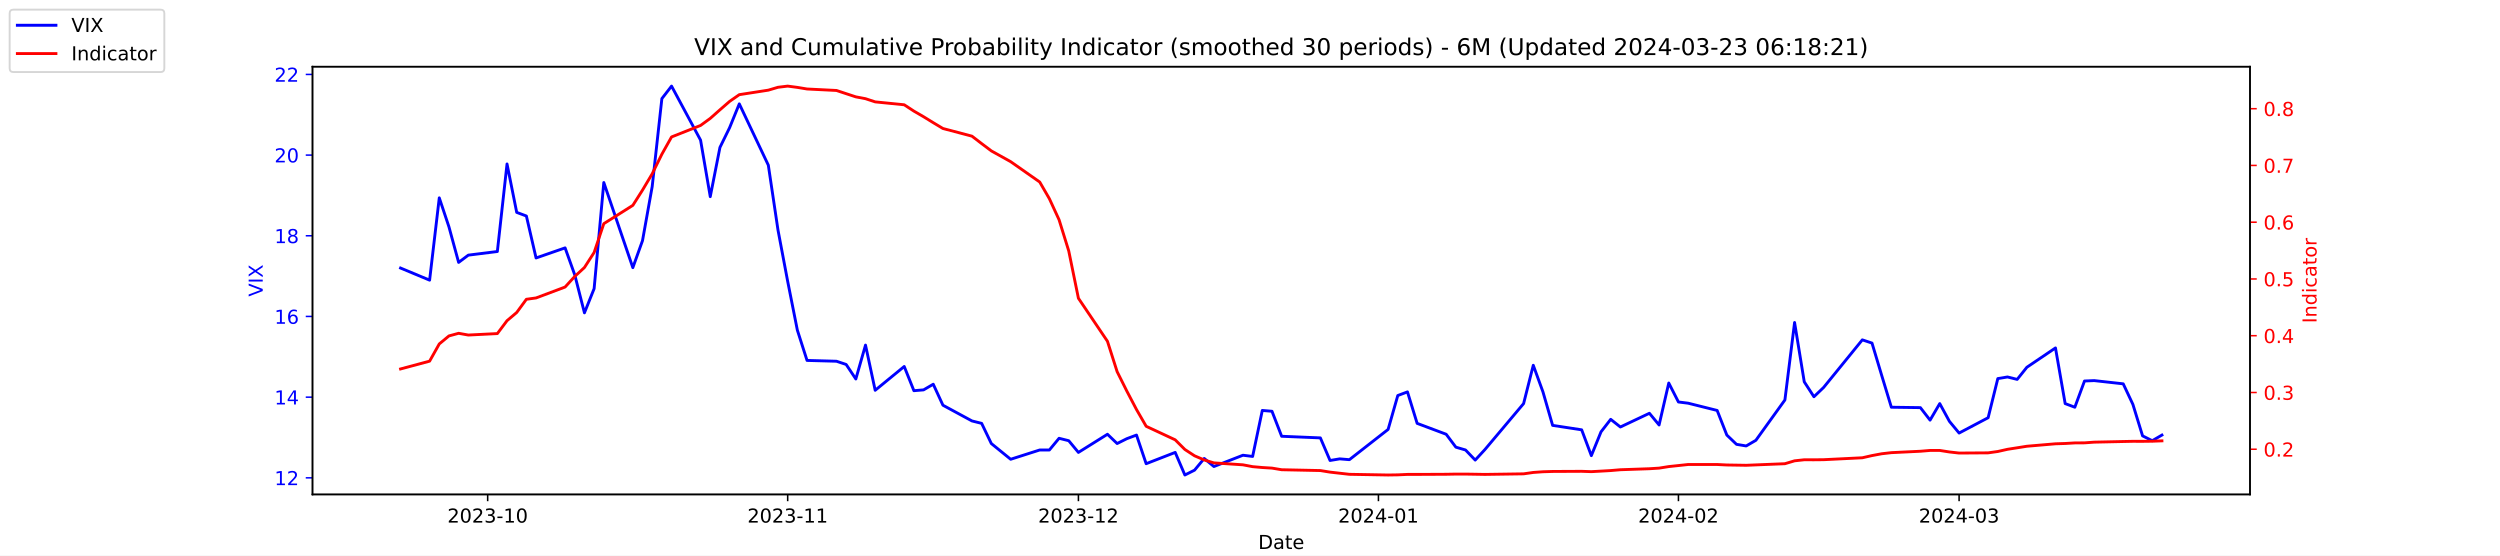
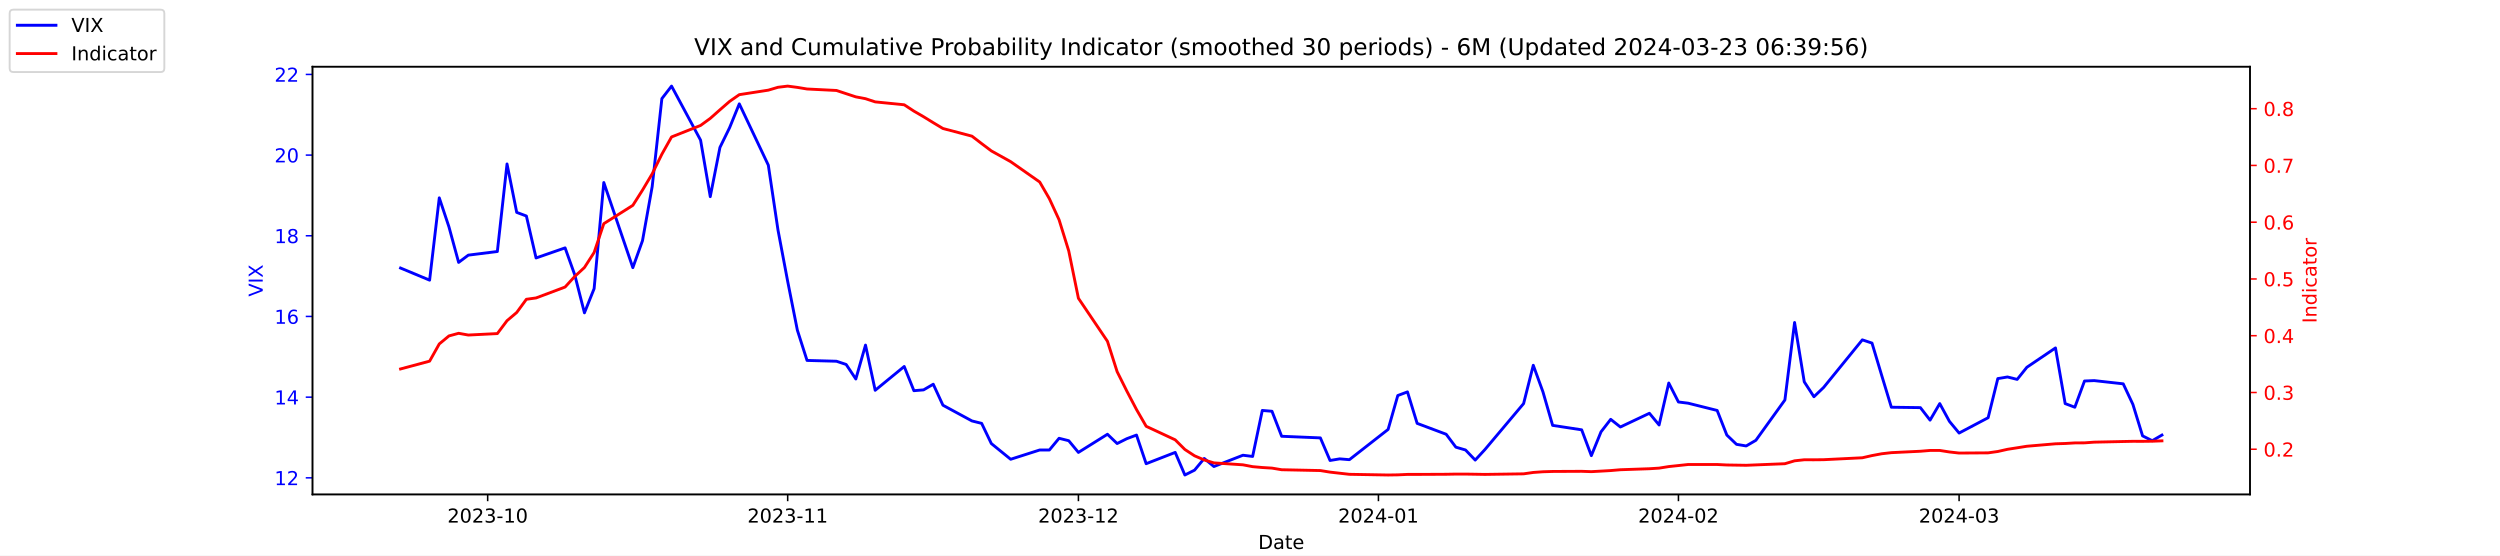
<svg xmlns="http://www.w3.org/2000/svg" xmlns:xlink="http://www.w3.org/1999/xlink" width="1296pt" height="288pt" viewBox="0 0 1296 288" version="1.1">
  <defs>
    <style type="text/css">*{stroke-linejoin: round; stroke-linecap: butt}</style>
  </defs>
  <g id="figure_1">
    <g id="patch_1">
      <path d="M 0 288  L 1296 288  L 1296 0  L 0 0  z " style="fill: #ffffff" />
    </g>
    <g id="axes_1">
      <g id="patch_2">
        <path d="M 162 256.32  L 1166.4 256.32  L 1166.4 34.56  L 162 34.56  z " style="fill: #ffffff" />
      </g>
      <g id="matplotlib.axis_1">
        <g id="xtick_1">
          <g id="line2d_1">
            <defs>
-               <path id="m8f0143eb4d" d="M 0 0  L 0 3.5  " style="stroke: #000000; stroke-width: 0.8" />
+               <path id="m47ca8656cc" d="M 0 0  L 0 3.5  " style="stroke: #000000; stroke-width: 0.8" />
            </defs>
            <g>
-               <use xlink:href="#m8f0143eb4d" x="252.807" y="256.32" style="stroke: #000000; stroke-width: 0.8" />
+               <use xlink:href="#m47ca8656cc" x="252.807" y="256.32" style="stroke: #000000; stroke-width: 0.8" />
            </g>
          </g>
          <g id="text_1">
            <g transform="translate(231.916 270.9184) scale(0.1 -0.1)">
              <defs>
                <path id="DejaVuSans-32" d="M 1228 531  L 3431 531  L 3431 0  L 469 0  L 469 531  Q 828 903 1448 1529  Q 2069 2156 2228 2338  Q 2531 2678 2651 2914  Q 2772 3150 2772 3378  Q 2772 3750 2511 3984  Q 2250 4219 1831 4219  Q 1534 4219 1204 4116  Q 875 4013 500 3803  L 500 4441  Q 881 4594 1212 4672  Q 1544 4750 1819 4750  Q 2544 4750 2975 4387  Q 3406 4025 3406 3419  Q 3406 3131 3298 2873  Q 3191 2616 2906 2266  Q 2828 2175 2409 1742  Q 1991 1309 1228 531  z " transform="scale(0.015625)" />
                <path id="DejaVuSans-30" d="M 2034 4250  Q 1547 4250 1301 3770  Q 1056 3291 1056 2328  Q 1056 1369 1301 889  Q 1547 409 2034 409  Q 2525 409 2770 889  Q 3016 1369 3016 2328  Q 3016 3291 2770 3770  Q 2525 4250 2034 4250  z M 2034 4750  Q 2819 4750 3233 4129  Q 3647 3509 3647 2328  Q 3647 1150 3233 529  Q 2819 -91 2034 -91  Q 1250 -91 836 529  Q 422 1150 422 2328  Q 422 3509 836 4129  Q 1250 4750 2034 4750  z " transform="scale(0.015625)" />
                <path id="DejaVuSans-33" d="M 2597 2516  Q 3050 2419 3304 2112  Q 3559 1806 3559 1356  Q 3559 666 3084 287  Q 2609 -91 1734 -91  Q 1441 -91 1130 -33  Q 819 25 488 141  L 488 750  Q 750 597 1062 519  Q 1375 441 1716 441  Q 2309 441 2620 675  Q 2931 909 2931 1356  Q 2931 1769 2642 2001  Q 2353 2234 1838 2234  L 1294 2234  L 1294 2753  L 1863 2753  Q 2328 2753 2575 2939  Q 2822 3125 2822 3475  Q 2822 3834 2567 4026  Q 2313 4219 1838 4219  Q 1578 4219 1281 4162  Q 984 4106 628 3988  L 628 4550  Q 988 4650 1302 4700  Q 1616 4750 1894 4750  Q 2613 4750 3031 4423  Q 3450 4097 3450 3541  Q 3450 3153 3228 2886  Q 3006 2619 2597 2516  z " transform="scale(0.015625)" />
                <path id="DejaVuSans-2d" d="M 313 2009  L 1997 2009  L 1997 1497  L 313 1497  L 313 2009  z " transform="scale(0.015625)" />
                <path id="DejaVuSans-31" d="M 794 531  L 1825 531  L 1825 4091  L 703 3866  L 703 4441  L 1819 4666  L 2450 4666  L 2450 531  L 3481 531  L 3481 0  L 794 0  L 794 531  z " transform="scale(0.015625)" />
              </defs>
              <use xlink:href="#DejaVuSans-32" />
              <use xlink:href="#DejaVuSans-30" x="63.623" />
              <use xlink:href="#DejaVuSans-32" x="127.246" />
              <use xlink:href="#DejaVuSans-33" x="190.869" />
              <use xlink:href="#DejaVuSans-2d" x="254.492" />
              <use xlink:href="#DejaVuSans-31" x="290.576" />
              <use xlink:href="#DejaVuSans-30" x="354.199" />
            </g>
          </g>
        </g>
        <g id="xtick_2">
          <g id="line2d_2">
            <g>
-               <use xlink:href="#m8f0143eb4d" x="408.334" y="256.32" style="stroke: #000000; stroke-width: 0.8" />
+               <use xlink:href="#m47ca8656cc" x="408.334" y="256.32" style="stroke: #000000; stroke-width: 0.8" />
            </g>
          </g>
          <g id="text_2">
            <g transform="translate(387.4425 270.9184) scale(0.1 -0.1)">
              <use xlink:href="#DejaVuSans-32" />
              <use xlink:href="#DejaVuSans-30" x="63.623" />
              <use xlink:href="#DejaVuSans-32" x="127.246" />
              <use xlink:href="#DejaVuSans-33" x="190.869" />
              <use xlink:href="#DejaVuSans-2d" x="254.492" />
              <use xlink:href="#DejaVuSans-31" x="290.576" />
              <use xlink:href="#DejaVuSans-31" x="354.199" />
            </g>
          </g>
        </g>
        <g id="xtick_3">
          <g id="line2d_3">
            <g>
-               <use xlink:href="#m8f0143eb4d" x="559.052" y="256.32" style="stroke: #000000; stroke-width: 0.8" />
+               <use xlink:href="#m47ca8656cc" x="559.052" y="256.32" style="stroke: #000000; stroke-width: 0.8" />
            </g>
          </g>
          <g id="text_3">
            <g transform="translate(538.161 270.9184) scale(0.1 -0.1)">
              <use xlink:href="#DejaVuSans-32" />
              <use xlink:href="#DejaVuSans-30" x="63.623" />
              <use xlink:href="#DejaVuSans-32" x="127.246" />
              <use xlink:href="#DejaVuSans-33" x="190.869" />
              <use xlink:href="#DejaVuSans-2d" x="254.492" />
              <use xlink:href="#DejaVuSans-31" x="290.576" />
              <use xlink:href="#DejaVuSans-32" x="354.199" />
            </g>
          </g>
        </g>
        <g id="xtick_4">
          <g id="line2d_4">
            <g>
-               <use xlink:href="#m8f0143eb4d" x="714.579" y="256.32" style="stroke: #000000; stroke-width: 0.8" />
+               <use xlink:href="#m47ca8656cc" x="714.579" y="256.32" style="stroke: #000000; stroke-width: 0.8" />
            </g>
          </g>
          <g id="text_4">
            <g transform="translate(693.6875 270.9184) scale(0.1 -0.1)">
              <defs>
                <path id="DejaVuSans-34" d="M 2419 4116  L 825 1625  L 2419 1625  L 2419 4116  z M 2253 4666  L 3047 4666  L 3047 1625  L 3713 1625  L 3713 1100  L 3047 1100  L 3047 0  L 2419 0  L 2419 1100  L 313 1100  L 313 1709  L 2253 4666  z " transform="scale(0.015625)" />
              </defs>
              <use xlink:href="#DejaVuSans-32" />
              <use xlink:href="#DejaVuSans-30" x="63.623" />
              <use xlink:href="#DejaVuSans-32" x="127.246" />
              <use xlink:href="#DejaVuSans-34" x="190.869" />
              <use xlink:href="#DejaVuSans-2d" x="254.492" />
              <use xlink:href="#DejaVuSans-30" x="290.576" />
              <use xlink:href="#DejaVuSans-31" x="354.199" />
            </g>
          </g>
        </g>
        <g id="xtick_5">
          <g id="line2d_5">
            <g>
-               <use xlink:href="#m8f0143eb4d" x="870.105" y="256.32" style="stroke: #000000; stroke-width: 0.8" />
+               <use xlink:href="#m47ca8656cc" x="870.105" y="256.32" style="stroke: #000000; stroke-width: 0.8" />
            </g>
          </g>
          <g id="text_5">
            <g transform="translate(849.2139 270.9184) scale(0.1 -0.1)">
              <use xlink:href="#DejaVuSans-32" />
              <use xlink:href="#DejaVuSans-30" x="63.623" />
              <use xlink:href="#DejaVuSans-32" x="127.246" />
              <use xlink:href="#DejaVuSans-34" x="190.869" />
              <use xlink:href="#DejaVuSans-2d" x="254.492" />
              <use xlink:href="#DejaVuSans-30" x="290.576" />
              <use xlink:href="#DejaVuSans-32" x="354.199" />
            </g>
          </g>
        </g>
        <g id="xtick_6">
          <g id="line2d_6">
            <g>
-               <use xlink:href="#m8f0143eb4d" x="1015.598" y="256.32" style="stroke: #000000; stroke-width: 0.8" />
+               <use xlink:href="#m47ca8656cc" x="1015.598" y="256.32" style="stroke: #000000; stroke-width: 0.8" />
            </g>
          </g>
          <g id="text_6">
            <g transform="translate(994.7064 270.9184) scale(0.1 -0.1)">
              <use xlink:href="#DejaVuSans-32" />
              <use xlink:href="#DejaVuSans-30" x="63.623" />
              <use xlink:href="#DejaVuSans-32" x="127.246" />
              <use xlink:href="#DejaVuSans-34" x="190.869" />
              <use xlink:href="#DejaVuSans-2d" x="254.492" />
              <use xlink:href="#DejaVuSans-30" x="290.576" />
              <use xlink:href="#DejaVuSans-33" x="354.199" />
            </g>
          </g>
        </g>
        <g id="text_7">
          <g transform="translate(652.2492 284.5966) scale(0.1 -0.1)">
            <defs>
              <path id="DejaVuSans-44" d="M 1259 4147  L 1259 519  L 2022 519  Q 2988 519 3436 956  Q 3884 1394 3884 2338  Q 3884 3275 3436 3711  Q 2988 4147 2022 4147  L 1259 4147  z M 628 4666  L 1925 4666  Q 3281 4666 3915 4102  Q 4550 3538 4550 2338  Q 4550 1131 3912 565  Q 3275 0 1925 0  L 628 0  L 628 4666  z " transform="scale(0.015625)" />
              <path id="DejaVuSans-61" d="M 2194 1759  Q 1497 1759 1228 1600  Q 959 1441 959 1056  Q 959 750 1161 570  Q 1363 391 1709 391  Q 2188 391 2477 730  Q 2766 1069 2766 1631  L 2766 1759  L 2194 1759  z M 3341 1997  L 3341 0  L 2766 0  L 2766 531  Q 2569 213 2275 61  Q 1981 -91 1556 -91  Q 1019 -91 701 211  Q 384 513 384 1019  Q 384 1609 779 1909  Q 1175 2209 1959 2209  L 2766 2209  L 2766 2266  Q 2766 2663 2505 2880  Q 2244 3097 1772 3097  Q 1472 3097 1187 3025  Q 903 2953 641 2809  L 641 3341  Q 956 3463 1253 3523  Q 1550 3584 1831 3584  Q 2591 3584 2966 3190  Q 3341 2797 3341 1997  z " transform="scale(0.015625)" />
              <path id="DejaVuSans-74" d="M 1172 4494  L 1172 3500  L 2356 3500  L 2356 3053  L 1172 3053  L 1172 1153  Q 1172 725 1289 603  Q 1406 481 1766 481  L 2356 481  L 2356 0  L 1766 0  Q 1100 0 847 248  Q 594 497 594 1153  L 594 3053  L 172 3053  L 172 3500  L 594 3500  L 594 4494  L 1172 4494  z " transform="scale(0.015625)" />
              <path id="DejaVuSans-65" d="M 3597 1894  L 3597 1613  L 953 1613  Q 991 1019 1311 708  Q 1631 397 2203 397  Q 2534 397 2845 478  Q 3156 559 3463 722  L 3463 178  Q 3153 47 2828 -22  Q 2503 -91 2169 -91  Q 1331 -91 842 396  Q 353 884 353 1716  Q 353 2575 817 3079  Q 1281 3584 2069 3584  Q 2775 3584 3186 3129  Q 3597 2675 3597 1894  z M 3022 2063  Q 3016 2534 2758 2815  Q 2500 3097 2075 3097  Q 1594 3097 1305 2825  Q 1016 2553 972 2059  L 3022 2063  z " transform="scale(0.015625)" />
            </defs>
            <use xlink:href="#DejaVuSans-44" />
            <use xlink:href="#DejaVuSans-61" x="77.002" />
            <use xlink:href="#DejaVuSans-74" x="138.281" />
            <use xlink:href="#DejaVuSans-65" x="177.49" />
          </g>
        </g>
      </g>
      <g id="matplotlib.axis_2">
        <g id="ytick_1">
          <g id="line2d_7">
            <defs>
-               <path id="m0e35d99ae6" d="M 0 0  L -3.5 0  " style="stroke: #0000ff; stroke-width: 0.8" />
+               <path id="m5975fffc17" d="M 0 0  L -3.5 0  " style="stroke: #0000ff; stroke-width: 0.8" />
            </defs>
            <g>
-               <use xlink:href="#m0e35d99ae6" x="162" y="247.704" style="fill: #0000ff; stroke: #0000ff; stroke-width: 0.8" />
+               <use xlink:href="#m5975fffc17" x="162" y="247.704" style="fill: #0000ff; stroke: #0000ff; stroke-width: 0.8" />
            </g>
          </g>
          <g id="text_8">
            <g style="fill: #0000ff" transform="translate(142.275 251.5031) scale(0.1 -0.1)">
              <use xlink:href="#DejaVuSans-31" />
              <use xlink:href="#DejaVuSans-32" x="63.623" />
            </g>
          </g>
        </g>
        <g id="ytick_2">
          <g id="line2d_8">
            <g>
-               <use xlink:href="#m0e35d99ae6" x="162" y="205.878" style="fill: #0000ff; stroke: #0000ff; stroke-width: 0.8" />
+               <use xlink:href="#m5975fffc17" x="162" y="205.878" style="fill: #0000ff; stroke: #0000ff; stroke-width: 0.8" />
            </g>
          </g>
          <g id="text_9">
            <g style="fill: #0000ff" transform="translate(142.275 209.6774) scale(0.1 -0.1)">
              <use xlink:href="#DejaVuSans-31" />
              <use xlink:href="#DejaVuSans-34" x="63.623" />
            </g>
          </g>
        </g>
        <g id="ytick_3">
          <g id="line2d_9">
            <g>
-               <use xlink:href="#m0e35d99ae6" x="162" y="164.052" style="fill: #0000ff; stroke: #0000ff; stroke-width: 0.8" />
+               <use xlink:href="#m5975fffc17" x="162" y="164.052" style="fill: #0000ff; stroke: #0000ff; stroke-width: 0.8" />
            </g>
          </g>
          <g id="text_10">
            <g style="fill: #0000ff" transform="translate(142.275 167.8517) scale(0.1 -0.1)">
              <defs>
                <path id="DejaVuSans-36" d="M 2113 2584  Q 1688 2584 1439 2293  Q 1191 2003 1191 1497  Q 1191 994 1439 701  Q 1688 409 2113 409  Q 2538 409 2786 701  Q 3034 994 3034 1497  Q 3034 2003 2786 2293  Q 2538 2584 2113 2584  z M 3366 4563  L 3366 3988  Q 3128 4100 2886 4159  Q 2644 4219 2406 4219  Q 1781 4219 1451 3797  Q 1122 3375 1075 2522  Q 1259 2794 1537 2939  Q 1816 3084 2150 3084  Q 2853 3084 3261 2657  Q 3669 2231 3669 1497  Q 3669 778 3244 343  Q 2819 -91 2113 -91  Q 1303 -91 875 529  Q 447 1150 447 2328  Q 447 3434 972 4092  Q 1497 4750 2381 4750  Q 2619 4750 2861 4703  Q 3103 4656 3366 4563  z " transform="scale(0.015625)" />
              </defs>
              <use xlink:href="#DejaVuSans-31" />
              <use xlink:href="#DejaVuSans-36" x="63.623" />
            </g>
          </g>
        </g>
        <g id="ytick_4">
          <g id="line2d_10">
            <g>
-               <use xlink:href="#m0e35d99ae6" x="162" y="122.227" style="fill: #0000ff; stroke: #0000ff; stroke-width: 0.8" />
+               <use xlink:href="#m5975fffc17" x="162" y="122.227" style="fill: #0000ff; stroke: #0000ff; stroke-width: 0.8" />
            </g>
          </g>
          <g id="text_11">
            <g style="fill: #0000ff" transform="translate(142.275 126.0259) scale(0.1 -0.1)">
              <defs>
                <path id="DejaVuSans-38" d="M 2034 2216  Q 1584 2216 1326 1975  Q 1069 1734 1069 1313  Q 1069 891 1326 650  Q 1584 409 2034 409  Q 2484 409 2743 651  Q 3003 894 3003 1313  Q 3003 1734 2745 1975  Q 2488 2216 2034 2216  z M 1403 2484  Q 997 2584 770 2862  Q 544 3141 544 3541  Q 544 4100 942 4425  Q 1341 4750 2034 4750  Q 2731 4750 3128 4425  Q 3525 4100 3525 3541  Q 3525 3141 3298 2862  Q 3072 2584 2669 2484  Q 3125 2378 3379 2068  Q 3634 1759 3634 1313  Q 3634 634 3220 271  Q 2806 -91 2034 -91  Q 1263 -91 848 271  Q 434 634 434 1313  Q 434 1759 690 2068  Q 947 2378 1403 2484  z M 1172 3481  Q 1172 3119 1398 2916  Q 1625 2713 2034 2713  Q 2441 2713 2670 2916  Q 2900 3119 2900 3481  Q 2900 3844 2670 4047  Q 2441 4250 2034 4250  Q 1625 4250 1398 4047  Q 1172 3844 1172 3481  z " transform="scale(0.015625)" />
              </defs>
              <use xlink:href="#DejaVuSans-31" />
              <use xlink:href="#DejaVuSans-38" x="63.623" />
            </g>
          </g>
        </g>
        <g id="ytick_5">
          <g id="line2d_11">
            <g>
-               <use xlink:href="#m0e35d99ae6" x="162" y="80.401" style="fill: #0000ff; stroke: #0000ff; stroke-width: 0.8" />
+               <use xlink:href="#m5975fffc17" x="162" y="80.401" style="fill: #0000ff; stroke: #0000ff; stroke-width: 0.8" />
            </g>
          </g>
          <g id="text_12">
            <g style="fill: #0000ff" transform="translate(142.275 84.2002) scale(0.1 -0.1)">
              <use xlink:href="#DejaVuSans-32" />
              <use xlink:href="#DejaVuSans-30" x="63.623" />
            </g>
          </g>
        </g>
        <g id="ytick_6">
          <g id="line2d_12">
            <g>
-               <use xlink:href="#m0e35d99ae6" x="162" y="38.575" style="fill: #0000ff; stroke: #0000ff; stroke-width: 0.8" />
+               <use xlink:href="#m5975fffc17" x="162" y="38.575" style="fill: #0000ff; stroke: #0000ff; stroke-width: 0.8" />
            </g>
          </g>
          <g id="text_13">
            <g style="fill: #0000ff" transform="translate(142.275 42.37447) scale(0.1 -0.1)">
              <use xlink:href="#DejaVuSans-32" />
              <use xlink:href="#DejaVuSans-32" x="63.623" />
            </g>
          </g>
        </g>
        <g id="text_14">
          <g style="fill: #0000ff" transform="translate(136.1953 153.7603) rotate(-90) scale(0.1 -0.1)">
            <defs>
              <path id="DejaVuSans-56" d="M 1831 0  L 50 4666  L 709 4666  L 2188 738  L 3669 4666  L 4325 4666  L 2547 0  L 1831 0  z " transform="scale(0.015625)" />
              <path id="DejaVuSans-49" d="M 628 4666  L 1259 4666  L 1259 0  L 628 0  L 628 4666  z " transform="scale(0.015625)" />
              <path id="DejaVuSans-58" d="M 403 4666  L 1081 4666  L 2241 2931  L 3406 4666  L 4084 4666  L 2584 2425  L 4184 0  L 3506 0  L 2194 1984  L 872 0  L 191 0  L 1856 2491  L 403 4666  z " transform="scale(0.015625)" />
            </defs>
            <use xlink:href="#DejaVuSans-56" />
            <use xlink:href="#DejaVuSans-49" x="68.408" />
            <use xlink:href="#DejaVuSans-58" x="97.9" />
          </g>
        </g>
      </g>
      <g id="line2d_13">
-         <path d="M 207.655 138.957  L 222.705 145.231  L 227.722 102.569  L 232.739 117.626  L 237.756 136.029  L 242.773 132.265  L 257.824 130.383  L 262.841 85.002  L 267.858 110.097  L 272.875 111.979  L 277.892 133.729  L 292.943 128.501  L 297.96 142.512  L 302.977 162.17  L 307.994 149.623  L 313.011 94.622  L 328.062 138.748  L 333.079 124.736  L 338.096 96.713  L 343.113 51.123  L 348.13 44.64  L 363.181 72.663  L 368.198 101.941  L 373.215 76.428  L 378.232 66.18  L 383.249 53.842  L 398.3 85.629  L 403.317 119.299  L 408.334 145.858  L 413.351 171.163  L 418.368 186.847  L 433.628 187.266  L 438.645 188.939  L 443.662 196.467  L 448.679 178.901  L 453.696 202.323  L 468.747 189.984  L 473.764 202.532  L 478.781 202.114  L 483.798 199.186  L 488.815 210.061  L 503.866 218.217  L 508.883 219.472  L 513.9 229.928  L 523.934 238.084  L 538.984 233.274  L 544.001 233.274  L 549.018 227.209  L 554.035 228.464  L 559.052 234.529  L 574.103 225.118  L 579.12 229.928  L 584.137 227.418  L 589.154 225.536  L 594.171 240.384  L 609.222 234.529  L 614.239 246.24  L 619.256 243.73  L 624.273 237.666  L 629.29 241.848  L 644.341 235.993  L 649.358 236.62  L 654.375 212.779  L 659.392 213.198  L 664.409 226.164  L 684.477 227  L 689.494 238.711  L 694.511 237.875  L 699.528 238.293  L 719.596 222.608  L 724.613 205.042  L 729.63 203.159  L 734.647 219.472  L 749.698 225.118  L 754.715 231.81  L 759.732 233.274  L 764.749 238.502  L 769.766 233.065  L 789.834 209.224  L 794.851 189.357  L 799.868 203.159  L 804.885 220.517  L 819.936 222.818  L 824.952 236.202  L 829.969 223.863  L 834.986 217.38  L 840.003 221.354  L 855.054 214.243  L 860.071 220.308  L 865.088 198.559  L 870.105 208.388  L 875.122 209.015  L 890.173 212.779  L 895.19 225.536  L 900.207 230.346  L 905.224 231.183  L 910.241 228.255  L 925.292 207.342  L 930.309 167.189  L 935.326 197.931  L 940.343 205.669  L 945.36 200.859  L 965.428 176.182  L 970.445 177.855  L 975.462 194.585  L 980.479 211.106  L 995.53 211.316  L 1000.547 217.798  L 1005.564 209.224  L 1010.581 218.426  L 1015.598 224.491  L 1030.649 216.544  L 1035.666 196.258  L 1040.683 195.422  L 1045.7 196.677  L 1050.717 190.403  L 1065.559 180.364  L 1070.576 209.224  L 1075.593 211.106  L 1080.61 197.513  L 1085.627 197.304  L 1100.678 198.977  L 1105.695 209.642  L 1110.711 225.955  L 1115.728 228.464  L 1120.745 225.536  " clip-path="url(#p3fdbcbca0d)" style="fill: none; stroke: #0000ff; stroke-width: 1.5; stroke-linecap: square" />
+         <path d="M 207.655 138.957  L 222.705 145.231  L 227.722 102.569  L 232.739 117.626  L 237.756 136.029  L 242.773 132.265  L 257.824 130.383  L 262.841 85.002  L 267.858 110.097  L 272.875 111.979  L 277.892 133.729  L 292.943 128.501  L 297.96 142.512  L 302.977 162.17  L 307.994 149.623  L 313.011 94.622  L 328.062 138.748  L 333.079 124.736  L 338.096 96.713  L 343.113 51.123  L 348.13 44.64  L 363.181 72.663  L 368.198 101.941  L 373.215 76.428  L 378.232 66.18  L 383.249 53.842  L 398.3 85.629  L 403.317 119.299  L 408.334 145.858  L 413.351 171.163  L 418.368 186.847  L 433.628 187.266  L 438.645 188.939  L 443.662 196.467  L 448.679 178.901  L 453.696 202.323  L 468.747 189.984  L 473.764 202.532  L 478.781 202.114  L 483.798 199.186  L 488.815 210.061  L 503.866 218.217  L 508.883 219.472  L 513.9 229.928  L 523.934 238.084  L 538.984 233.274  L 544.001 233.274  L 549.018 227.209  L 554.035 228.464  L 559.052 234.529  L 574.103 225.118  L 579.12 229.928  L 584.137 227.418  L 589.154 225.536  L 594.171 240.384  L 609.222 234.529  L 614.239 246.24  L 619.256 243.73  L 624.273 237.666  L 629.29 241.848  L 644.341 235.993  L 649.358 236.62  L 654.375 212.779  L 659.392 213.198  L 664.409 226.164  L 684.477 227  L 689.494 238.711  L 694.511 237.875  L 699.528 238.293  L 719.596 222.608  L 724.613 205.042  L 729.63 203.159  L 734.647 219.472  L 749.698 225.118  L 754.715 231.81  L 759.732 233.274  L 764.749 238.502  L 769.766 233.065  L 789.834 209.224  L 794.851 189.357  L 799.868 203.159  L 804.885 220.517  L 819.936 222.818  L 824.952 236.202  L 829.969 223.863  L 834.986 217.38  L 840.003 221.354  L 855.054 214.243  L 860.071 220.308  L 865.088 198.559  L 870.105 208.388  L 875.122 209.015  L 890.173 212.779  L 895.19 225.536  L 900.207 230.346  L 905.224 231.183  L 910.241 228.255  L 925.292 207.342  L 930.309 167.189  L 935.326 197.931  L 940.343 205.669  L 945.36 200.859  L 965.428 176.182  L 970.445 177.855  L 975.462 194.585  L 980.479 211.106  L 995.53 211.316  L 1000.547 217.798  L 1005.564 209.224  L 1010.581 218.426  L 1015.598 224.491  L 1030.649 216.544  L 1035.666 196.258  L 1040.683 195.422  L 1045.7 196.677  L 1050.717 190.403  L 1065.559 180.364  L 1070.576 209.224  L 1075.593 211.106  L 1080.61 197.513  L 1085.627 197.304  L 1100.678 198.977  L 1105.695 209.642  L 1110.711 225.955  L 1115.728 228.464  L 1120.745 225.536  " clip-path="url(#p3a97e1108a)" style="fill: none; stroke: #0000ff; stroke-width: 1.5; stroke-linecap: square" />
      </g>
      <g id="patch_3">
        <path d="M 162 256.32  L 162 34.56  " style="fill: none; stroke: #000000; stroke-width: 0.8; stroke-linejoin: miter; stroke-linecap: square" />
      </g>
      <g id="patch_4">
        <path d="M 1166.4 256.32  L 1166.4 34.56  " style="fill: none; stroke: #000000; stroke-width: 0.8; stroke-linejoin: miter; stroke-linecap: square" />
      </g>
      <g id="patch_5">
        <path d="M 162 256.32  L 1166.4 256.32  " style="fill: none; stroke: #000000; stroke-width: 0.8; stroke-linejoin: miter; stroke-linecap: square" />
      </g>
      <g id="patch_6">
        <path d="M 162 34.56  L 1166.4 34.56  " style="fill: none; stroke: #000000; stroke-width: 0.8; stroke-linejoin: miter; stroke-linecap: square" />
      </g>
    </g>
    <g id="axes_2">
      <g id="matplotlib.axis_3">
        <g id="ytick_7">
          <g id="line2d_14">
            <defs>
-               <path id="mc8644e3aa5" d="M 0 0  L 3.5 0  " style="stroke: #ff0000; stroke-width: 0.8" />
+               <path id="m392d0ed236" d="M 0 0  L 3.5 0  " style="stroke: #ff0000; stroke-width: 0.8" />
            </defs>
            <g>
-               <use xlink:href="#mc8644e3aa5" x="1166.4" y="232.889" style="fill: #ff0000; stroke: #ff0000; stroke-width: 0.8" />
+               <use xlink:href="#m392d0ed236" x="1166.4" y="232.889" style="fill: #ff0000; stroke: #ff0000; stroke-width: 0.8" />
            </g>
          </g>
          <g id="text_15">
            <g style="fill: #ff0000" transform="translate(1173.4 236.688) scale(0.1 -0.1)">
              <defs>
                <path id="DejaVuSans-2e" d="M 684 794  L 1344 794  L 1344 0  L 684 0  L 684 794  z " transform="scale(0.015625)" />
              </defs>
              <use xlink:href="#DejaVuSans-30" />
              <use xlink:href="#DejaVuSans-2e" x="63.623" />
              <use xlink:href="#DejaVuSans-32" x="95.41" />
            </g>
          </g>
        </g>
        <g id="ytick_8">
          <g id="line2d_15">
            <g>
-               <use xlink:href="#mc8644e3aa5" x="1166.4" y="203.464" style="fill: #ff0000; stroke: #ff0000; stroke-width: 0.8" />
+               <use xlink:href="#m392d0ed236" x="1166.4" y="203.464" style="fill: #ff0000; stroke: #ff0000; stroke-width: 0.8" />
            </g>
          </g>
          <g id="text_16">
            <g style="fill: #ff0000" transform="translate(1173.4 207.2634) scale(0.1 -0.1)">
              <use xlink:href="#DejaVuSans-30" />
              <use xlink:href="#DejaVuSans-2e" x="63.623" />
              <use xlink:href="#DejaVuSans-33" x="95.41" />
            </g>
          </g>
        </g>
        <g id="ytick_9">
          <g id="line2d_16">
            <g>
-               <use xlink:href="#mc8644e3aa5" x="1166.4" y="174.039" style="fill: #ff0000; stroke: #ff0000; stroke-width: 0.8" />
+               <use xlink:href="#m392d0ed236" x="1166.4" y="174.039" style="fill: #ff0000; stroke: #ff0000; stroke-width: 0.8" />
            </g>
          </g>
          <g id="text_17">
            <g style="fill: #ff0000" transform="translate(1173.4 177.8387) scale(0.1 -0.1)">
              <use xlink:href="#DejaVuSans-30" />
              <use xlink:href="#DejaVuSans-2e" x="63.623" />
              <use xlink:href="#DejaVuSans-34" x="95.41" />
            </g>
          </g>
        </g>
        <g id="ytick_10">
          <g id="line2d_17">
            <g>
-               <use xlink:href="#mc8644e3aa5" x="1166.4" y="144.615" style="fill: #ff0000; stroke: #ff0000; stroke-width: 0.8" />
+               <use xlink:href="#m392d0ed236" x="1166.4" y="144.615" style="fill: #ff0000; stroke: #ff0000; stroke-width: 0.8" />
            </g>
          </g>
          <g id="text_18">
            <g style="fill: #ff0000" transform="translate(1173.4 148.414) scale(0.1 -0.1)">
              <defs>
                <path id="DejaVuSans-35" d="M 691 4666  L 3169 4666  L 3169 4134  L 1269 4134  L 1269 2991  Q 1406 3038 1543 3061  Q 1681 3084 1819 3084  Q 2600 3084 3056 2656  Q 3513 2228 3513 1497  Q 3513 744 3044 326  Q 2575 -91 1722 -91  Q 1428 -91 1123 -41  Q 819 9 494 109  L 494 744  Q 775 591 1075 516  Q 1375 441 1709 441  Q 2250 441 2565 725  Q 2881 1009 2881 1497  Q 2881 1984 2565 2268  Q 2250 2553 1709 2553  Q 1456 2553 1204 2497  Q 953 2441 691 2322  L 691 4666  z " transform="scale(0.015625)" />
              </defs>
              <use xlink:href="#DejaVuSans-30" />
              <use xlink:href="#DejaVuSans-2e" x="63.623" />
              <use xlink:href="#DejaVuSans-35" x="95.41" />
            </g>
          </g>
        </g>
        <g id="ytick_11">
          <g id="line2d_18">
            <g>
-               <use xlink:href="#mc8644e3aa5" x="1166.4" y="115.19" style="fill: #ff0000; stroke: #ff0000; stroke-width: 0.8" />
+               <use xlink:href="#m392d0ed236" x="1166.4" y="115.19" style="fill: #ff0000; stroke: #ff0000; stroke-width: 0.8" />
            </g>
          </g>
          <g id="text_19">
            <g style="fill: #ff0000" transform="translate(1173.4 118.9893) scale(0.1 -0.1)">
              <use xlink:href="#DejaVuSans-30" />
              <use xlink:href="#DejaVuSans-2e" x="63.623" />
              <use xlink:href="#DejaVuSans-36" x="95.41" />
            </g>
          </g>
        </g>
        <g id="ytick_12">
          <g id="line2d_19">
            <g>
-               <use xlink:href="#mc8644e3aa5" x="1166.4" y="85.765" style="fill: #ff0000; stroke: #ff0000; stroke-width: 0.8" />
+               <use xlink:href="#m392d0ed236" x="1166.4" y="85.765" style="fill: #ff0000; stroke: #ff0000; stroke-width: 0.8" />
            </g>
          </g>
          <g id="text_20">
            <g style="fill: #ff0000" transform="translate(1173.4 89.56467) scale(0.1 -0.1)">
              <defs>
                <path id="DejaVuSans-37" d="M 525 4666  L 3525 4666  L 3525 4397  L 1831 0  L 1172 0  L 2766 4134  L 525 4134  L 525 4666  z " transform="scale(0.015625)" />
              </defs>
              <use xlink:href="#DejaVuSans-30" />
              <use xlink:href="#DejaVuSans-2e" x="63.623" />
              <use xlink:href="#DejaVuSans-37" x="95.41" />
            </g>
          </g>
        </g>
        <g id="ytick_13">
          <g id="line2d_20">
            <g>
-               <use xlink:href="#mc8644e3aa5" x="1166.4" y="56.341" style="fill: #ff0000; stroke: #ff0000; stroke-width: 0.8" />
+               <use xlink:href="#m392d0ed236" x="1166.4" y="56.341" style="fill: #ff0000; stroke: #ff0000; stroke-width: 0.8" />
            </g>
          </g>
          <g id="text_21">
            <g style="fill: #ff0000" transform="translate(1173.4 60.14) scale(0.1 -0.1)">
              <use xlink:href="#DejaVuSans-30" />
              <use xlink:href="#DejaVuSans-2e" x="63.623" />
              <use xlink:href="#DejaVuSans-38" x="95.41" />
            </g>
          </g>
        </g>
        <g id="text_22">
          <g style="fill: #ff0000" transform="translate(1200.902 167.5353) rotate(-90) scale(0.1 -0.1)">
            <defs>
              <path id="DejaVuSans-6e" d="M 3513 2113  L 3513 0  L 2938 0  L 2938 2094  Q 2938 2591 2744 2837  Q 2550 3084 2163 3084  Q 1697 3084 1428 2787  Q 1159 2491 1159 1978  L 1159 0  L 581 0  L 581 3500  L 1159 3500  L 1159 2956  Q 1366 3272 1645 3428  Q 1925 3584 2291 3584  Q 2894 3584 3203 3211  Q 3513 2838 3513 2113  z " transform="scale(0.015625)" />
              <path id="DejaVuSans-64" d="M 2906 2969  L 2906 4863  L 3481 4863  L 3481 0  L 2906 0  L 2906 525  Q 2725 213 2448 61  Q 2172 -91 1784 -91  Q 1150 -91 751 415  Q 353 922 353 1747  Q 353 2572 751 3078  Q 1150 3584 1784 3584  Q 2172 3584 2448 3432  Q 2725 3281 2906 2969  z M 947 1747  Q 947 1113 1208 752  Q 1469 391 1925 391  Q 2381 391 2643 752  Q 2906 1113 2906 1747  Q 2906 2381 2643 2742  Q 2381 3103 1925 3103  Q 1469 3103 1208 2742  Q 947 2381 947 1747  z " transform="scale(0.015625)" />
              <path id="DejaVuSans-69" d="M 603 3500  L 1178 3500  L 1178 0  L 603 0  L 603 3500  z M 603 4863  L 1178 4863  L 1178 4134  L 603 4134  L 603 4863  z " transform="scale(0.015625)" />
              <path id="DejaVuSans-63" d="M 3122 3366  L 3122 2828  Q 2878 2963 2633 3030  Q 2388 3097 2138 3097  Q 1578 3097 1268 2742  Q 959 2388 959 1747  Q 959 1106 1268 751  Q 1578 397 2138 397  Q 2388 397 2633 464  Q 2878 531 3122 666  L 3122 134  Q 2881 22 2623 -34  Q 2366 -91 2075 -91  Q 1284 -91 818 406  Q 353 903 353 1747  Q 353 2603 823 3093  Q 1294 3584 2113 3584  Q 2378 3584 2631 3529  Q 2884 3475 3122 3366  z " transform="scale(0.015625)" />
              <path id="DejaVuSans-6f" d="M 1959 3097  Q 1497 3097 1228 2736  Q 959 2375 959 1747  Q 959 1119 1226 758  Q 1494 397 1959 397  Q 2419 397 2687 759  Q 2956 1122 2956 1747  Q 2956 2369 2687 2733  Q 2419 3097 1959 3097  z M 1959 3584  Q 2709 3584 3137 3096  Q 3566 2609 3566 1747  Q 3566 888 3137 398  Q 2709 -91 1959 -91  Q 1206 -91 779 398  Q 353 888 353 1747  Q 353 2609 779 3096  Q 1206 3584 1959 3584  z " transform="scale(0.015625)" />
              <path id="DejaVuSans-72" d="M 2631 2963  Q 2534 3019 2420 3045  Q 2306 3072 2169 3072  Q 1681 3072 1420 2755  Q 1159 2438 1159 1844  L 1159 0  L 581 0  L 581 3500  L 1159 3500  L 1159 2956  Q 1341 3275 1631 3429  Q 1922 3584 2338 3584  Q 2397 3584 2469 3576  Q 2541 3569 2628 3553  L 2631 2963  z " transform="scale(0.015625)" />
            </defs>
            <use xlink:href="#DejaVuSans-49" />
            <use xlink:href="#DejaVuSans-6e" x="29.492" />
            <use xlink:href="#DejaVuSans-64" x="92.871" />
            <use xlink:href="#DejaVuSans-69" x="156.348" />
            <use xlink:href="#DejaVuSans-63" x="184.131" />
            <use xlink:href="#DejaVuSans-61" x="239.111" />
            <use xlink:href="#DejaVuSans-74" x="300.391" />
            <use xlink:href="#DejaVuSans-6f" x="339.6" />
            <use xlink:href="#DejaVuSans-72" x="400.781" />
          </g>
        </g>
      </g>
      <g id="line2d_21">
-         <path d="M 207.655 191.265  L 222.705 187.219  L 227.722 178.295  L 232.739 174.144  L 237.756 172.782  L 242.773 173.684  L 257.824 172.929  L 262.841 166.24  L 267.858 161.992  L 272.875 155.148  L 277.892 154.454  L 292.943 148.799  L 297.96 143.294  L 302.977 138.673  L 307.994 130.876  L 313.011 115.947  L 328.062 106.451  L 333.079 98.547  L 338.096 90.098  L 343.113 79.935  L 348.13 70.996  L 363.181 65.03  L 368.198 61.373  L 373.215 56.924  L 378.232 52.565  L 383.249 49.074  L 398.3 46.736  L 403.317 45.246  L 408.334 44.64  L 413.351 45.299  L 418.368 46.134  L 433.628 46.898  L 438.645 48.564  L 443.662 50.211  L 448.679 51.163  L 453.696 52.814  L 468.747 54.319  L 473.764 57.602  L 478.781 60.512  L 483.798 63.6  L 488.815 66.612  L 503.866 70.588  L 508.883 74.439  L 513.9 78.223  L 523.934 83.813  L 538.984 94.356  L 544.001 103.023  L 549.018 113.922  L 554.035 130.086  L 559.052 154.621  L 574.103 176.926  L 579.12 192.67  L 584.137 202.718  L 589.154 212.283  L 594.171 220.988  L 609.222 228.005  L 614.239 233.01  L 619.256 236.29  L 624.273 238.441  L 629.29 239.963  L 644.341 240.96  L 649.358 241.915  L 654.375 242.361  L 659.392 242.668  L 664.409 243.51  L 684.477 243.936  L 689.494 244.749  L 694.511 245.318  L 699.528 245.883  L 719.596 246.24  L 724.613 246.164  L 729.63 245.935  L 734.647 245.935  L 749.698 245.861  L 754.715 245.764  L 759.732 245.764  L 764.749 245.845  L 769.766 245.935  L 789.834 245.637  L 794.851 244.919  L 799.868 244.56  L 804.885 244.404  L 819.936 244.328  L 824.952 244.505  L 829.969 244.229  L 834.986 243.939  L 840.003 243.51  L 855.054 242.989  L 860.071 242.676  L 865.088 241.872  L 870.105 241.342  L 875.122 240.798  L 890.173 240.798  L 895.19 241.043  L 900.207 241.125  L 905.224 241.207  L 910.241 241.002  L 925.292 240.389  L 930.309 238.889  L 935.326 238.342  L 940.343 238.357  L 945.36 238.305  L 965.428 237.311  L 970.445 236.172  L 975.462 235.233  L 980.479 234.655  L 995.53 233.927  L 1000.547 233.508  L 1005.564 233.508  L 1010.581 234.299  L 1015.598 234.864  L 1030.649 234.76  L 1035.666 234.052  L 1040.683 232.922  L 1045.7 232.138  L 1050.717 231.335  L 1065.559 230.064  L 1070.576 229.904  L 1075.593 229.608  L 1080.61 229.575  L 1085.627 229.213  L 1100.678 228.881  L 1105.695 228.777  L 1110.711 228.791  L 1115.728 228.728  L 1120.745 228.538  " clip-path="url(#p3fdbcbca0d)" style="fill: none; stroke: #ff0000; stroke-width: 1.5; stroke-linecap: square" />
+         <path d="M 207.655 191.265  L 222.705 187.219  L 227.722 178.295  L 232.739 174.144  L 237.756 172.782  L 242.773 173.684  L 257.824 172.929  L 262.841 166.24  L 267.858 161.992  L 272.875 155.148  L 277.892 154.454  L 292.943 148.799  L 297.96 143.294  L 302.977 138.673  L 307.994 130.876  L 313.011 115.947  L 328.062 106.451  L 333.079 98.547  L 338.096 90.098  L 343.113 79.935  L 348.13 70.996  L 363.181 65.03  L 368.198 61.373  L 373.215 56.924  L 378.232 52.565  L 383.249 49.074  L 398.3 46.736  L 403.317 45.246  L 408.334 44.64  L 413.351 45.299  L 418.368 46.134  L 433.628 46.898  L 438.645 48.564  L 443.662 50.211  L 448.679 51.163  L 453.696 52.814  L 468.747 54.319  L 473.764 57.602  L 478.781 60.512  L 483.798 63.6  L 488.815 66.612  L 503.866 70.588  L 508.883 74.439  L 513.9 78.223  L 523.934 83.813  L 538.984 94.356  L 544.001 103.023  L 549.018 113.922  L 554.035 130.086  L 559.052 154.621  L 574.103 176.926  L 579.12 192.67  L 584.137 202.718  L 589.154 212.283  L 594.171 220.988  L 609.222 228.005  L 614.239 233.01  L 619.256 236.29  L 624.273 238.441  L 629.29 239.963  L 644.341 240.96  L 649.358 241.915  L 654.375 242.361  L 659.392 242.668  L 664.409 243.51  L 684.477 243.936  L 689.494 244.749  L 694.511 245.318  L 699.528 245.883  L 719.596 246.24  L 724.613 246.164  L 729.63 245.935  L 734.647 245.935  L 749.698 245.861  L 754.715 245.764  L 759.732 245.764  L 764.749 245.845  L 769.766 245.935  L 789.834 245.637  L 794.851 244.919  L 799.868 244.56  L 804.885 244.404  L 819.936 244.328  L 824.952 244.505  L 829.969 244.229  L 834.986 243.939  L 840.003 243.51  L 855.054 242.989  L 860.071 242.676  L 865.088 241.872  L 870.105 241.342  L 875.122 240.798  L 890.173 240.798  L 895.19 241.043  L 900.207 241.125  L 905.224 241.207  L 910.241 241.002  L 925.292 240.389  L 930.309 238.889  L 935.326 238.342  L 940.343 238.357  L 945.36 238.305  L 965.428 237.311  L 970.445 236.172  L 975.462 235.233  L 980.479 234.655  L 995.53 233.927  L 1000.547 233.508  L 1005.564 233.508  L 1010.581 234.299  L 1015.598 234.864  L 1030.649 234.76  L 1035.666 234.052  L 1040.683 232.922  L 1045.7 232.138  L 1050.717 231.335  L 1065.559 230.064  L 1070.576 229.904  L 1075.593 229.608  L 1080.61 229.575  L 1085.627 229.213  L 1100.678 228.881  L 1105.695 228.777  L 1110.711 228.791  L 1115.728 228.728  L 1120.745 228.538  " clip-path="url(#p3a97e1108a)" style="fill: none; stroke: #ff0000; stroke-width: 1.5; stroke-linecap: square" />
      </g>
      <g id="patch_7">
        <path d="M 162 256.32  L 162 34.56  " style="fill: none; stroke: #000000; stroke-width: 0.8; stroke-linejoin: miter; stroke-linecap: square" />
      </g>
      <g id="patch_8">
        <path d="M 1166.4 256.32  L 1166.4 34.56  " style="fill: none; stroke: #000000; stroke-width: 0.8; stroke-linejoin: miter; stroke-linecap: square" />
      </g>
      <g id="patch_9">
        <path d="M 162 256.32  L 1166.4 256.32  " style="fill: none; stroke: #000000; stroke-width: 0.8; stroke-linejoin: miter; stroke-linecap: square" />
      </g>
      <g id="patch_10">
        <path d="M 162 34.56  L 1166.4 34.56  " style="fill: none; stroke: #000000; stroke-width: 0.8; stroke-linejoin: miter; stroke-linecap: square" />
      </g>
      <g id="text_23">
        <g transform="translate(359.8481 28.56) scale(0.12 -0.12)">
          <defs>
            <path id="DejaVuSans-20" transform="scale(0.015625)" />
            <path id="DejaVuSans-43" d="M 4122 4306  L 4122 3641  Q 3803 3938 3442 4084  Q 3081 4231 2675 4231  Q 1875 4231 1450 3742  Q 1025 3253 1025 2328  Q 1025 1406 1450 917  Q 1875 428 2675 428  Q 3081 428 3442 575  Q 3803 722 4122 1019  L 4122 359  Q 3791 134 3420 21  Q 3050 -91 2638 -91  Q 1578 -91 968 557  Q 359 1206 359 2328  Q 359 3453 968 4101  Q 1578 4750 2638 4750  Q 3056 4750 3426 4639  Q 3797 4528 4122 4306  z " transform="scale(0.015625)" />
            <path id="DejaVuSans-75" d="M 544 1381  L 544 3500  L 1119 3500  L 1119 1403  Q 1119 906 1312 657  Q 1506 409 1894 409  Q 2359 409 2629 706  Q 2900 1003 2900 1516  L 2900 3500  L 3475 3500  L 3475 0  L 2900 0  L 2900 538  Q 2691 219 2414 64  Q 2138 -91 1772 -91  Q 1169 -91 856 284  Q 544 659 544 1381  z M 1991 3584  L 1991 3584  z " transform="scale(0.015625)" />
            <path id="DejaVuSans-6d" d="M 3328 2828  Q 3544 3216 3844 3400  Q 4144 3584 4550 3584  Q 5097 3584 5394 3201  Q 5691 2819 5691 2113  L 5691 0  L 5113 0  L 5113 2094  Q 5113 2597 4934 2840  Q 4756 3084 4391 3084  Q 3944 3084 3684 2787  Q 3425 2491 3425 1978  L 3425 0  L 2847 0  L 2847 2094  Q 2847 2600 2669 2842  Q 2491 3084 2119 3084  Q 1678 3084 1418 2786  Q 1159 2488 1159 1978  L 1159 0  L 581 0  L 581 3500  L 1159 3500  L 1159 2956  Q 1356 3278 1631 3431  Q 1906 3584 2284 3584  Q 2666 3584 2933 3390  Q 3200 3197 3328 2828  z " transform="scale(0.015625)" />
            <path id="DejaVuSans-6c" d="M 603 4863  L 1178 4863  L 1178 0  L 603 0  L 603 4863  z " transform="scale(0.015625)" />
            <path id="DejaVuSans-76" d="M 191 3500  L 800 3500  L 1894 563  L 2988 3500  L 3597 3500  L 2284 0  L 1503 0  L 191 3500  z " transform="scale(0.015625)" />
            <path id="DejaVuSans-50" d="M 1259 4147  L 1259 2394  L 2053 2394  Q 2494 2394 2734 2622  Q 2975 2850 2975 3272  Q 2975 3691 2734 3919  Q 2494 4147 2053 4147  L 1259 4147  z M 628 4666  L 2053 4666  Q 2838 4666 3239 4311  Q 3641 3956 3641 3272  Q 3641 2581 3239 2228  Q 2838 1875 2053 1875  L 1259 1875  L 1259 0  L 628 0  L 628 4666  z " transform="scale(0.015625)" />
            <path id="DejaVuSans-62" d="M 3116 1747  Q 3116 2381 2855 2742  Q 2594 3103 2138 3103  Q 1681 3103 1420 2742  Q 1159 2381 1159 1747  Q 1159 1113 1420 752  Q 1681 391 2138 391  Q 2594 391 2855 752  Q 3116 1113 3116 1747  z M 1159 2969  Q 1341 3281 1617 3432  Q 1894 3584 2278 3584  Q 2916 3584 3314 3078  Q 3713 2572 3713 1747  Q 3713 922 3314 415  Q 2916 -91 2278 -91  Q 1894 -91 1617 61  Q 1341 213 1159 525  L 1159 0  L 581 0  L 581 4863  L 1159 4863  L 1159 2969  z " transform="scale(0.015625)" />
            <path id="DejaVuSans-79" d="M 2059 -325  Q 1816 -950 1584 -1140  Q 1353 -1331 966 -1331  L 506 -1331  L 506 -850  L 844 -850  Q 1081 -850 1212 -737  Q 1344 -625 1503 -206  L 1606 56  L 191 3500  L 800 3500  L 1894 763  L 2988 3500  L 3597 3500  L 2059 -325  z " transform="scale(0.015625)" />
            <path id="DejaVuSans-28" d="M 1984 4856  Q 1566 4138 1362 3434  Q 1159 2731 1159 2009  Q 1159 1288 1364 580  Q 1569 -128 1984 -844  L 1484 -844  Q 1016 -109 783 600  Q 550 1309 550 2009  Q 550 2706 781 3412  Q 1013 4119 1484 4856  L 1984 4856  z " transform="scale(0.015625)" />
            <path id="DejaVuSans-73" d="M 2834 3397  L 2834 2853  Q 2591 2978 2328 3040  Q 2066 3103 1784 3103  Q 1356 3103 1142 2972  Q 928 2841 928 2578  Q 928 2378 1081 2264  Q 1234 2150 1697 2047  L 1894 2003  Q 2506 1872 2764 1633  Q 3022 1394 3022 966  Q 3022 478 2636 193  Q 2250 -91 1575 -91  Q 1294 -91 989 -36  Q 684 19 347 128  L 347 722  Q 666 556 975 473  Q 1284 391 1588 391  Q 1994 391 2212 530  Q 2431 669 2431 922  Q 2431 1156 2273 1281  Q 2116 1406 1581 1522  L 1381 1569  Q 847 1681 609 1914  Q 372 2147 372 2553  Q 372 3047 722 3315  Q 1072 3584 1716 3584  Q 2034 3584 2315 3537  Q 2597 3491 2834 3397  z " transform="scale(0.015625)" />
            <path id="DejaVuSans-68" d="M 3513 2113  L 3513 0  L 2938 0  L 2938 2094  Q 2938 2591 2744 2837  Q 2550 3084 2163 3084  Q 1697 3084 1428 2787  Q 1159 2491 1159 1978  L 1159 0  L 581 0  L 581 4863  L 1159 4863  L 1159 2956  Q 1366 3272 1645 3428  Q 1925 3584 2291 3584  Q 2894 3584 3203 3211  Q 3513 2838 3513 2113  z " transform="scale(0.015625)" />
            <path id="DejaVuSans-70" d="M 1159 525  L 1159 -1331  L 581 -1331  L 581 3500  L 1159 3500  L 1159 2969  Q 1341 3281 1617 3432  Q 1894 3584 2278 3584  Q 2916 3584 3314 3078  Q 3713 2572 3713 1747  Q 3713 922 3314 415  Q 2916 -91 2278 -91  Q 1894 -91 1617 61  Q 1341 213 1159 525  z M 3116 1747  Q 3116 2381 2855 2742  Q 2594 3103 2138 3103  Q 1681 3103 1420 2742  Q 1159 2381 1159 1747  Q 1159 1113 1420 752  Q 1681 391 2138 391  Q 2594 391 2855 752  Q 3116 1113 3116 1747  z " transform="scale(0.015625)" />
            <path id="DejaVuSans-29" d="M 513 4856  L 1013 4856  Q 1481 4119 1714 3412  Q 1947 2706 1947 2009  Q 1947 1309 1714 600  Q 1481 -109 1013 -844  L 513 -844  Q 928 -128 1133 580  Q 1338 1288 1338 2009  Q 1338 2731 1133 3434  Q 928 4138 513 4856  z " transform="scale(0.015625)" />
            <path id="DejaVuSans-4d" d="M 628 4666  L 1569 4666  L 2759 1491  L 3956 4666  L 4897 4666  L 4897 0  L 4281 0  L 4281 4097  L 3078 897  L 2444 897  L 1241 4097  L 1241 0  L 628 0  L 628 4666  z " transform="scale(0.015625)" />
            <path id="DejaVuSans-55" d="M 556 4666  L 1191 4666  L 1191 1831  Q 1191 1081 1462 751  Q 1734 422 2344 422  Q 2950 422 3222 751  Q 3494 1081 3494 1831  L 3494 4666  L 4128 4666  L 4128 1753  Q 4128 841 3676 375  Q 3225 -91 2344 -91  Q 1459 -91 1007 375  Q 556 841 556 1753  L 556 4666  z " transform="scale(0.015625)" />
            <path id="DejaVuSans-3a" d="M 750 794  L 1409 794  L 1409 0  L 750 0  L 750 794  z M 750 3309  L 1409 3309  L 1409 2516  L 750 2516  L 750 3309  z " transform="scale(0.015625)" />
+             <path id="DejaVuSans-39" d="M 703 97  L 703 672  Q 941 559 1184 500  Q 1428 441 1663 441  Q 2288 441 2617 861  Q 2947 1281 2994 2138  Q 2813 1869 2534 1725  Q 2256 1581 1919 1581  Q 1219 1581 811 2004  Q 403 2428 403 3163  Q 403 3881 828 4315  Q 1253 4750 1959 4750  Q 2769 4750 3195 4129  Q 3622 3509 3622 2328  Q 3622 1225 3098 567  Q 2575 -91 1691 -91  Q 1453 -91 1209 -44  Q 966 3 703 97  z M 1959 2075  Q 2384 2075 2632 2365  Q 2881 2656 2881 3163  Q 2881 3666 2632 3958  Q 2384 4250 1959 4250  Q 1534 4250 1286 3958  Q 1038 3666 1038 3163  Q 1038 2656 1286 2365  Q 1534 2075 1959 2075  z " transform="scale(0.015625)" />
          </defs>
          <use xlink:href="#DejaVuSans-56" />
          <use xlink:href="#DejaVuSans-49" x="68.408" />
          <use xlink:href="#DejaVuSans-58" x="97.9" />
          <use xlink:href="#DejaVuSans-20" x="166.406" />
          <use xlink:href="#DejaVuSans-61" x="198.193" />
          <use xlink:href="#DejaVuSans-6e" x="259.473" />
          <use xlink:href="#DejaVuSans-64" x="322.852" />
          <use xlink:href="#DejaVuSans-20" x="386.328" />
          <use xlink:href="#DejaVuSans-43" x="418.115" />
          <use xlink:href="#DejaVuSans-75" x="487.939" />
          <use xlink:href="#DejaVuSans-6d" x="551.318" />
          <use xlink:href="#DejaVuSans-75" x="648.73" />
          <use xlink:href="#DejaVuSans-6c" x="712.109" />
          <use xlink:href="#DejaVuSans-61" x="739.893" />
          <use xlink:href="#DejaVuSans-74" x="801.172" />
          <use xlink:href="#DejaVuSans-69" x="840.381" />
          <use xlink:href="#DejaVuSans-76" x="868.164" />
          <use xlink:href="#DejaVuSans-65" x="927.344" />
          <use xlink:href="#DejaVuSans-20" x="988.867" />
          <use xlink:href="#DejaVuSans-50" x="1020.654" />
          <use xlink:href="#DejaVuSans-72" x="1079.207" />
          <use xlink:href="#DejaVuSans-6f" x="1118.07" />
          <use xlink:href="#DejaVuSans-62" x="1179.252" />
          <use xlink:href="#DejaVuSans-61" x="1242.729" />
          <use xlink:href="#DejaVuSans-62" x="1304.008" />
          <use xlink:href="#DejaVuSans-69" x="1367.484" />
          <use xlink:href="#DejaVuSans-6c" x="1395.268" />
          <use xlink:href="#DejaVuSans-69" x="1423.051" />
          <use xlink:href="#DejaVuSans-74" x="1450.834" />
          <use xlink:href="#DejaVuSans-79" x="1490.043" />
          <use xlink:href="#DejaVuSans-20" x="1549.223" />
          <use xlink:href="#DejaVuSans-49" x="1581.01" />
          <use xlink:href="#DejaVuSans-6e" x="1610.502" />
          <use xlink:href="#DejaVuSans-64" x="1673.881" />
          <use xlink:href="#DejaVuSans-69" x="1737.357" />
          <use xlink:href="#DejaVuSans-63" x="1765.141" />
          <use xlink:href="#DejaVuSans-61" x="1820.121" />
          <use xlink:href="#DejaVuSans-74" x="1881.4" />
          <use xlink:href="#DejaVuSans-6f" x="1920.609" />
          <use xlink:href="#DejaVuSans-72" x="1981.791" />
          <use xlink:href="#DejaVuSans-20" x="2022.904" />
          <use xlink:href="#DejaVuSans-28" x="2054.691" />
          <use xlink:href="#DejaVuSans-73" x="2093.705" />
          <use xlink:href="#DejaVuSans-6d" x="2145.805" />
          <use xlink:href="#DejaVuSans-6f" x="2243.217" />
          <use xlink:href="#DejaVuSans-6f" x="2304.398" />
          <use xlink:href="#DejaVuSans-74" x="2365.58" />
          <use xlink:href="#DejaVuSans-68" x="2404.789" />
          <use xlink:href="#DejaVuSans-65" x="2468.168" />
          <use xlink:href="#DejaVuSans-64" x="2529.691" />
          <use xlink:href="#DejaVuSans-20" x="2593.168" />
          <use xlink:href="#DejaVuSans-33" x="2624.955" />
          <use xlink:href="#DejaVuSans-30" x="2688.578" />
          <use xlink:href="#DejaVuSans-20" x="2752.201" />
          <use xlink:href="#DejaVuSans-70" x="2783.988" />
          <use xlink:href="#DejaVuSans-65" x="2847.465" />
          <use xlink:href="#DejaVuSans-72" x="2908.988" />
          <use xlink:href="#DejaVuSans-69" x="2950.102" />
          <use xlink:href="#DejaVuSans-6f" x="2977.885" />
          <use xlink:href="#DejaVuSans-64" x="3039.066" />
          <use xlink:href="#DejaVuSans-73" x="3102.543" />
          <use xlink:href="#DejaVuSans-29" x="3154.643" />
          <use xlink:href="#DejaVuSans-20" x="3193.656" />
          <use xlink:href="#DejaVuSans-2d" x="3225.443" />
          <use xlink:href="#DejaVuSans-20" x="3261.527" />
          <use xlink:href="#DejaVuSans-36" x="3293.314" />
          <use xlink:href="#DejaVuSans-4d" x="3356.938" />
          <use xlink:href="#DejaVuSans-20" x="3443.217" />
          <use xlink:href="#DejaVuSans-28" x="3475.004" />
          <use xlink:href="#DejaVuSans-55" x="3514.018" />
          <use xlink:href="#DejaVuSans-70" x="3587.211" />
          <use xlink:href="#DejaVuSans-64" x="3650.688" />
          <use xlink:href="#DejaVuSans-61" x="3714.164" />
          <use xlink:href="#DejaVuSans-74" x="3775.443" />
          <use xlink:href="#DejaVuSans-65" x="3814.652" />
          <use xlink:href="#DejaVuSans-64" x="3876.176" />
          <use xlink:href="#DejaVuSans-20" x="3939.652" />
          <use xlink:href="#DejaVuSans-32" x="3971.439" />
          <use xlink:href="#DejaVuSans-30" x="4035.062" />
          <use xlink:href="#DejaVuSans-32" x="4098.686" />
          <use xlink:href="#DejaVuSans-34" x="4162.309" />
          <use xlink:href="#DejaVuSans-2d" x="4225.932" />
          <use xlink:href="#DejaVuSans-30" x="4262.016" />
          <use xlink:href="#DejaVuSans-33" x="4325.639" />
          <use xlink:href="#DejaVuSans-2d" x="4389.262" />
          <use xlink:href="#DejaVuSans-32" x="4425.346" />
          <use xlink:href="#DejaVuSans-33" x="4488.969" />
          <use xlink:href="#DejaVuSans-20" x="4552.592" />
          <use xlink:href="#DejaVuSans-30" x="4584.379" />
          <use xlink:href="#DejaVuSans-36" x="4648.002" />
          <use xlink:href="#DejaVuSans-3a" x="4711.625" />
-           <use xlink:href="#DejaVuSans-31" x="4745.316" />
-           <use xlink:href="#DejaVuSans-38" x="4808.939" />
+           <use xlink:href="#DejaVuSans-33" x="4745.316" />
+           <use xlink:href="#DejaVuSans-39" x="4808.939" />
          <use xlink:href="#DejaVuSans-3a" x="4872.562" />
-           <use xlink:href="#DejaVuSans-32" x="4906.254" />
-           <use xlink:href="#DejaVuSans-31" x="4969.877" />
+           <use xlink:href="#DejaVuSans-35" x="4906.254" />
+           <use xlink:href="#DejaVuSans-36" x="4969.877" />
          <use xlink:href="#DejaVuSans-29" x="5033.5" />
        </g>
      </g>
    </g>
    <g id="legend_1">
      <g id="patch_11">
        <path d="M 7 37.356  L 83.191 37.356  Q 85.191 37.356 85.191 35.356  L 85.191 7  Q 85.191 5 83.191 5  L 7 5  Q 5 5 5 7  L 5 35.356  Q 5 37.356 7 37.356  z " style="fill: #ffffff; opacity: 0.8; stroke: #cccccc; stroke-linejoin: miter" />
      </g>
      <g id="line2d_22">
        <path d="M 9 13.098  L 19 13.098  L 29 13.098  " style="fill: none; stroke: #0000ff; stroke-width: 1.5; stroke-linecap: square" />
      </g>
      <g id="text_24">
        <g transform="translate(37 16.59844) scale(0.1 -0.1)">
          <use xlink:href="#DejaVuSans-56" />
          <use xlink:href="#DejaVuSans-49" x="68.408" />
          <use xlink:href="#DejaVuSans-58" x="97.9" />
        </g>
      </g>
      <g id="line2d_23">
        <path d="M 9 27.777  L 19 27.777  L 29 27.777  " style="fill: none; stroke: #ff0000; stroke-width: 1.5; stroke-linecap: square" />
      </g>
      <g id="text_25">
        <g transform="translate(37 31.27656) scale(0.1 -0.1)">
          <use xlink:href="#DejaVuSans-49" />
          <use xlink:href="#DejaVuSans-6e" x="29.492" />
          <use xlink:href="#DejaVuSans-64" x="92.871" />
          <use xlink:href="#DejaVuSans-69" x="156.348" />
          <use xlink:href="#DejaVuSans-63" x="184.131" />
          <use xlink:href="#DejaVuSans-61" x="239.111" />
          <use xlink:href="#DejaVuSans-74" x="300.391" />
          <use xlink:href="#DejaVuSans-6f" x="339.6" />
          <use xlink:href="#DejaVuSans-72" x="400.781" />
        </g>
      </g>
    </g>
  </g>
  <defs>
-     <clipPath id="p3fdbcbca0d">
+     <clipPath id="p3a97e1108a">
      <rect x="162" y="34.56" width="1004.4" height="221.76" />
    </clipPath>
  </defs>
</svg>
